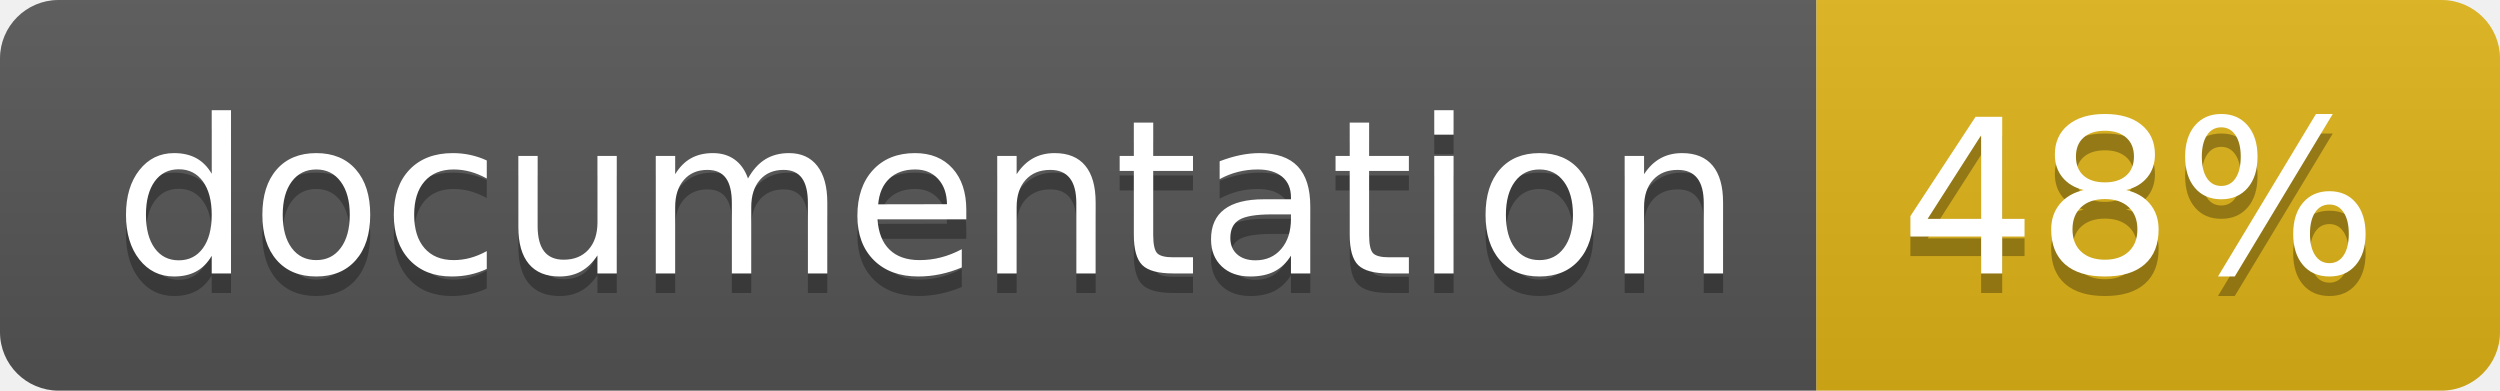
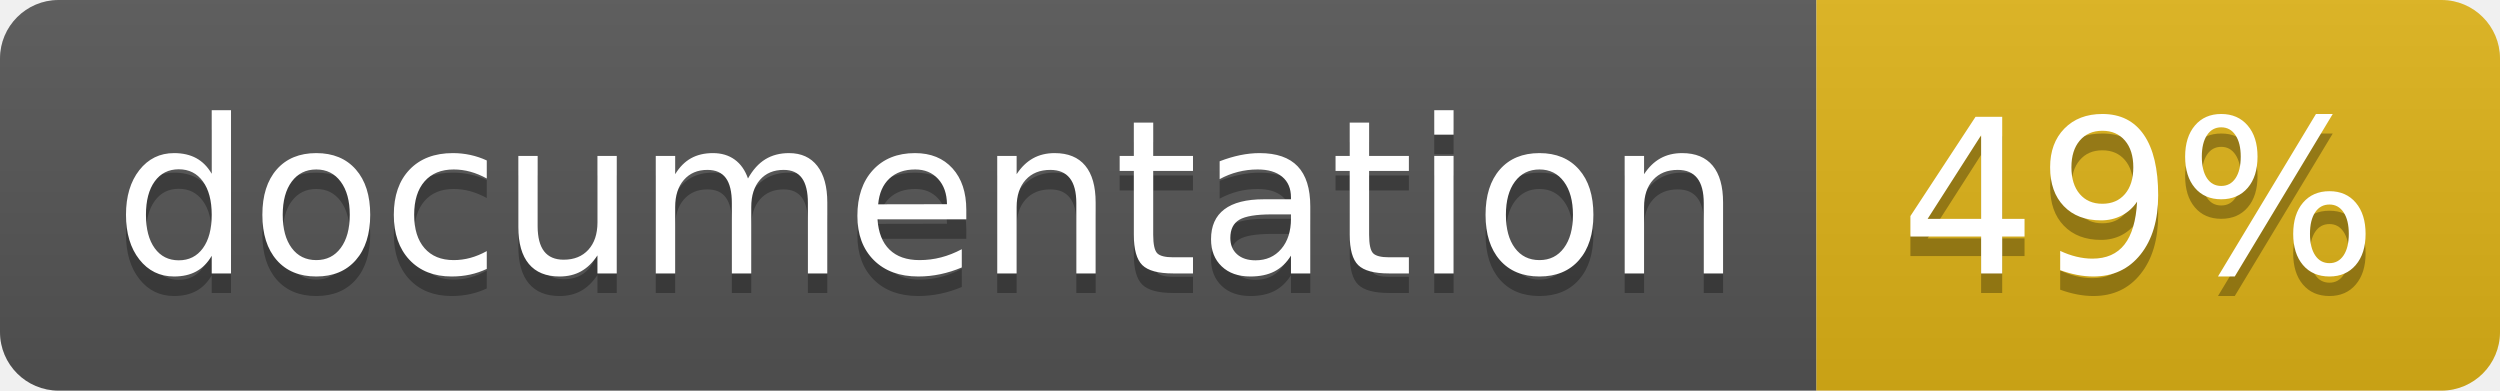
<svg xmlns="http://www.w3.org/2000/svg" width="128" height="20">
  <linearGradient id="b" x2="0" y2="100%">
    <stop offset="0" stop-color="#bbb" stop-opacity=".1" />
    <stop offset="1" stop-opacity=".1" />
  </linearGradient>
  <clipPath id="a">
    <rect width="128" height="20" rx="3" fill="#fff" />
  </clipPath>
  <g clip-path="url(#a)">
    <path fill="#555" d="M0 0h93v20H0z" />
    <path fill="#dfb317" d="M93 0h35v20H93z" />
    <path fill="url(#b)" d="M0 0h128v20H0z" />
  </g>
  <g fill="#fff" text-anchor="middle" font-family="DejaVu Sans,Verdana,Geneva,sans-serif" font-size="110">
    <text x="475" y="150" fill="#010101" fill-opacity=".3" transform="scale(.1)" textLength="830">
      documentation
    </text>
    <text x="475" y="140" transform="scale(.1)" textLength="830">
      documentation
    </text>
    <text x="1095" y="150" fill="#010101" fill-opacity=".3" transform="scale(.1)" textLength="250">
-       48%
+       49%
    </text>
    <text x="1095" y="140" transform="scale(.1)" textLength="250">
-       48%
+       49%
    </text>
  </g>
</svg>
